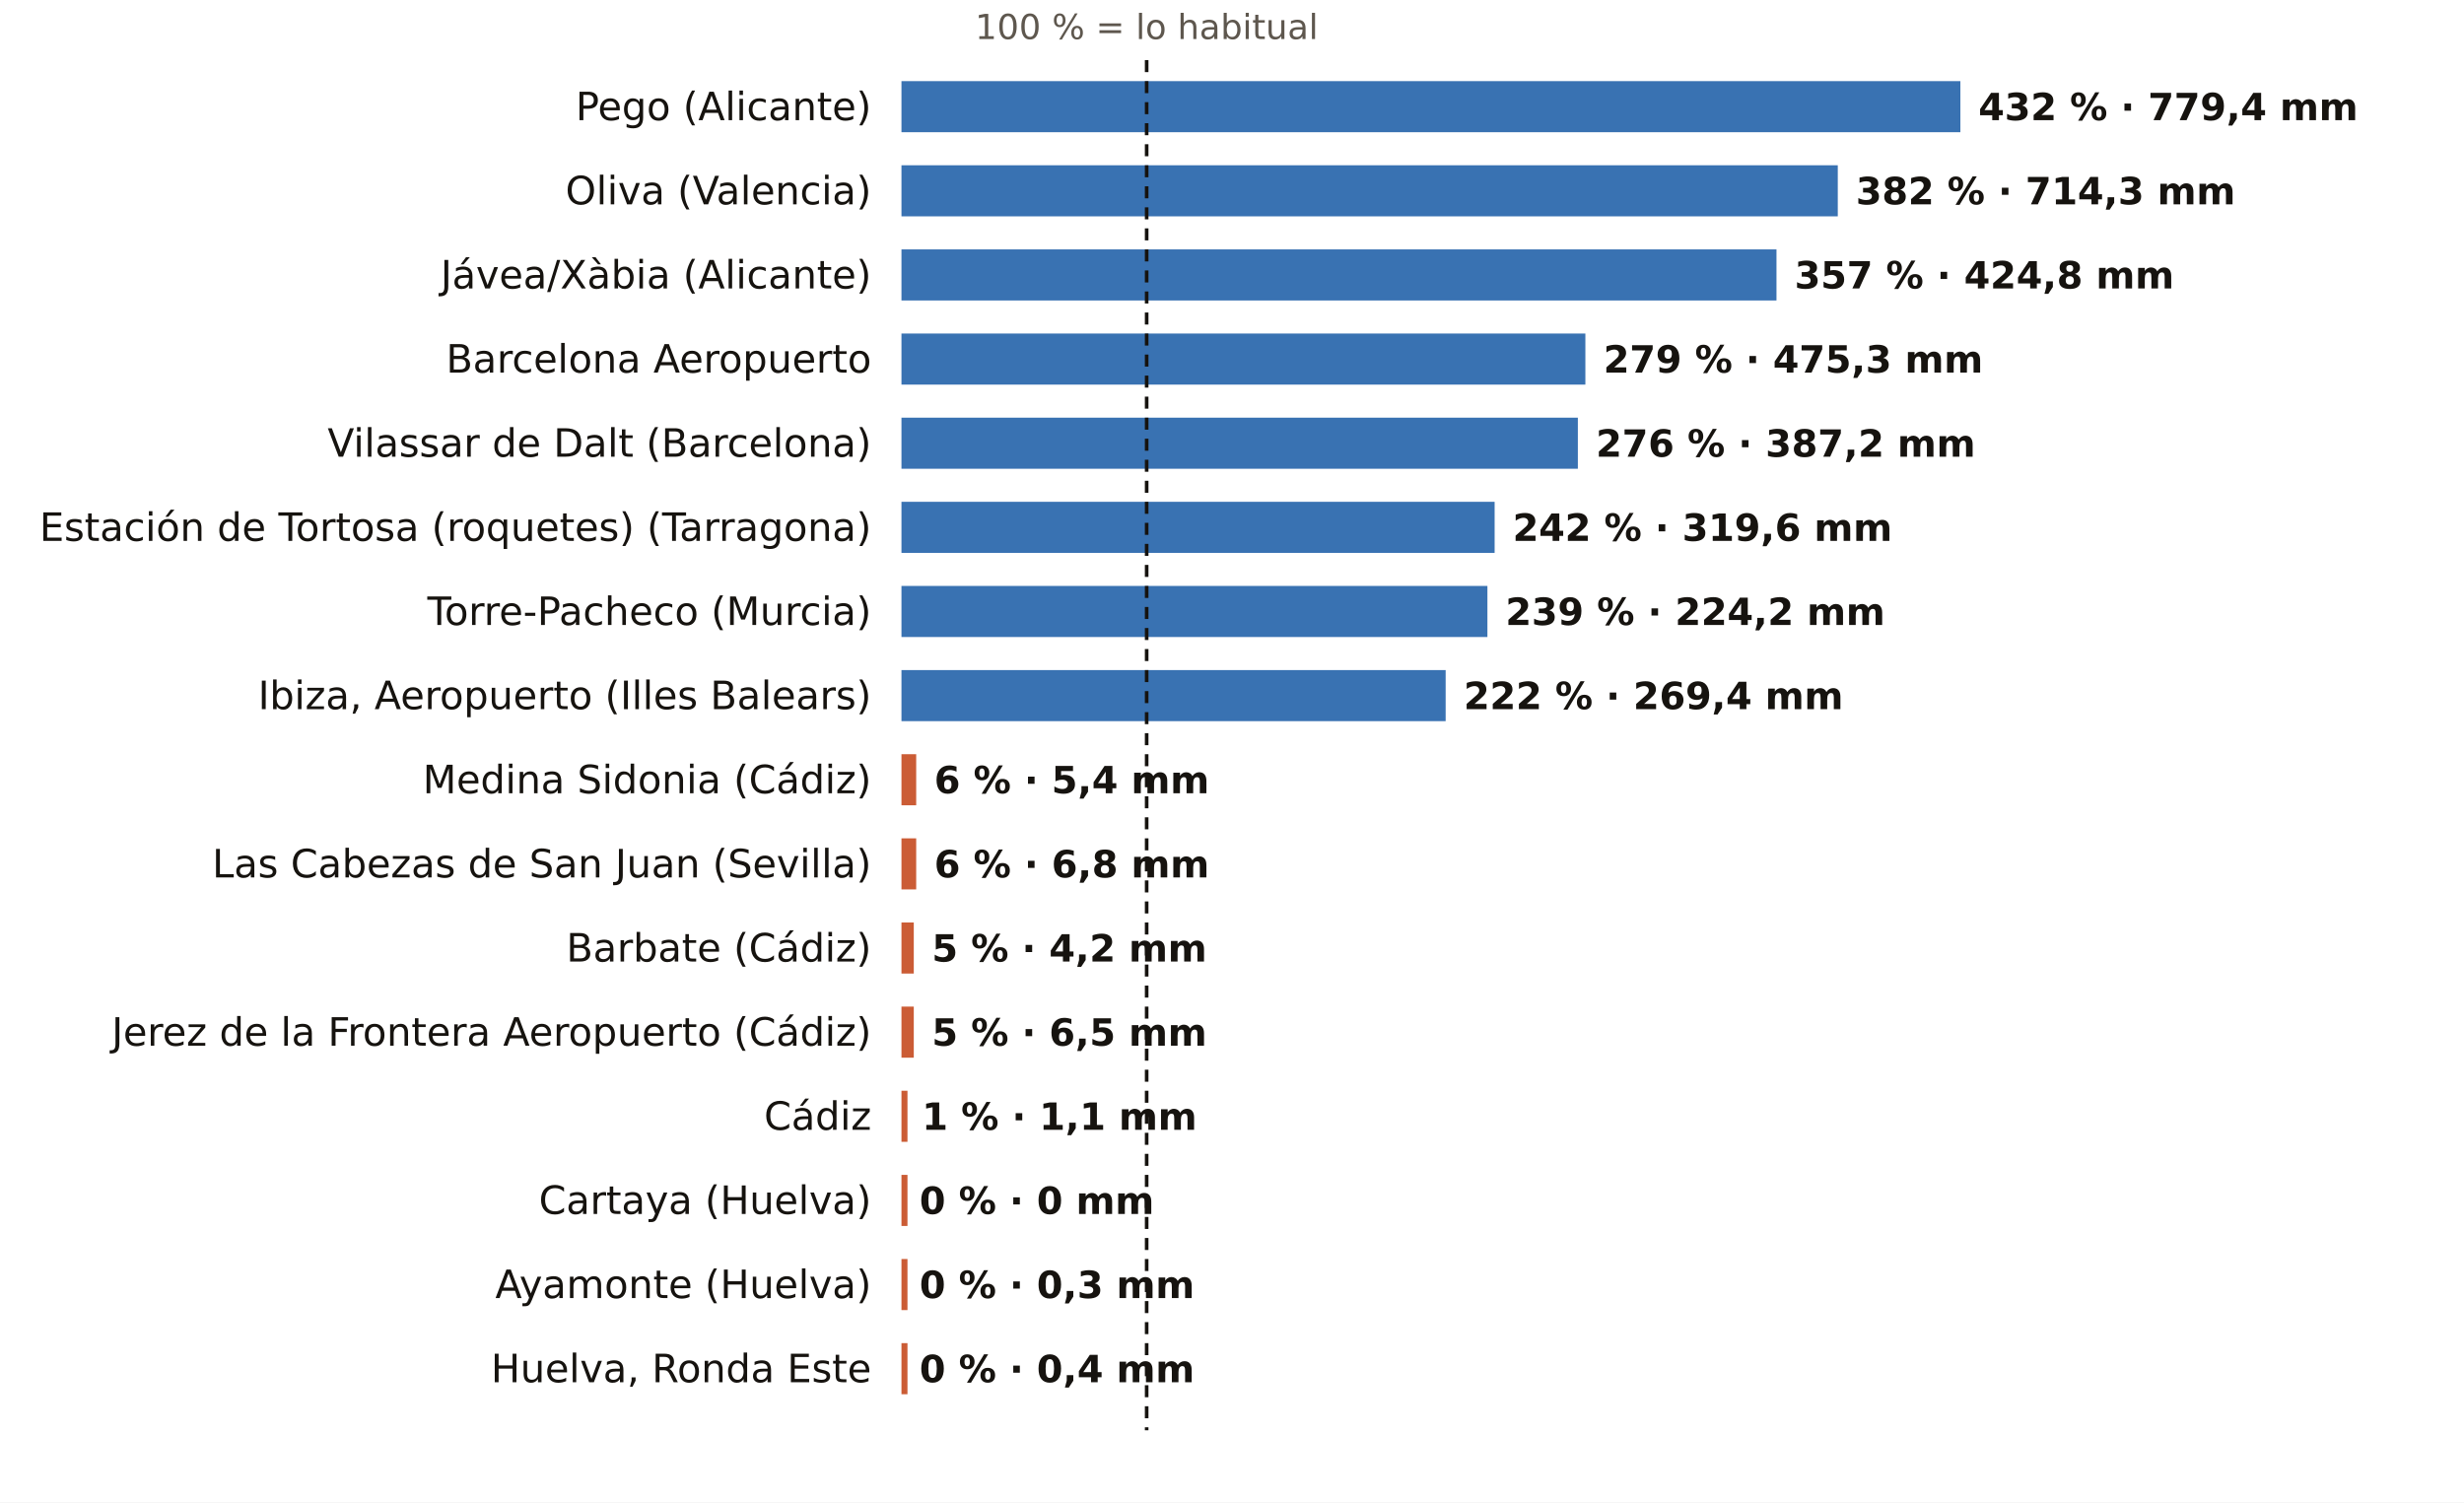
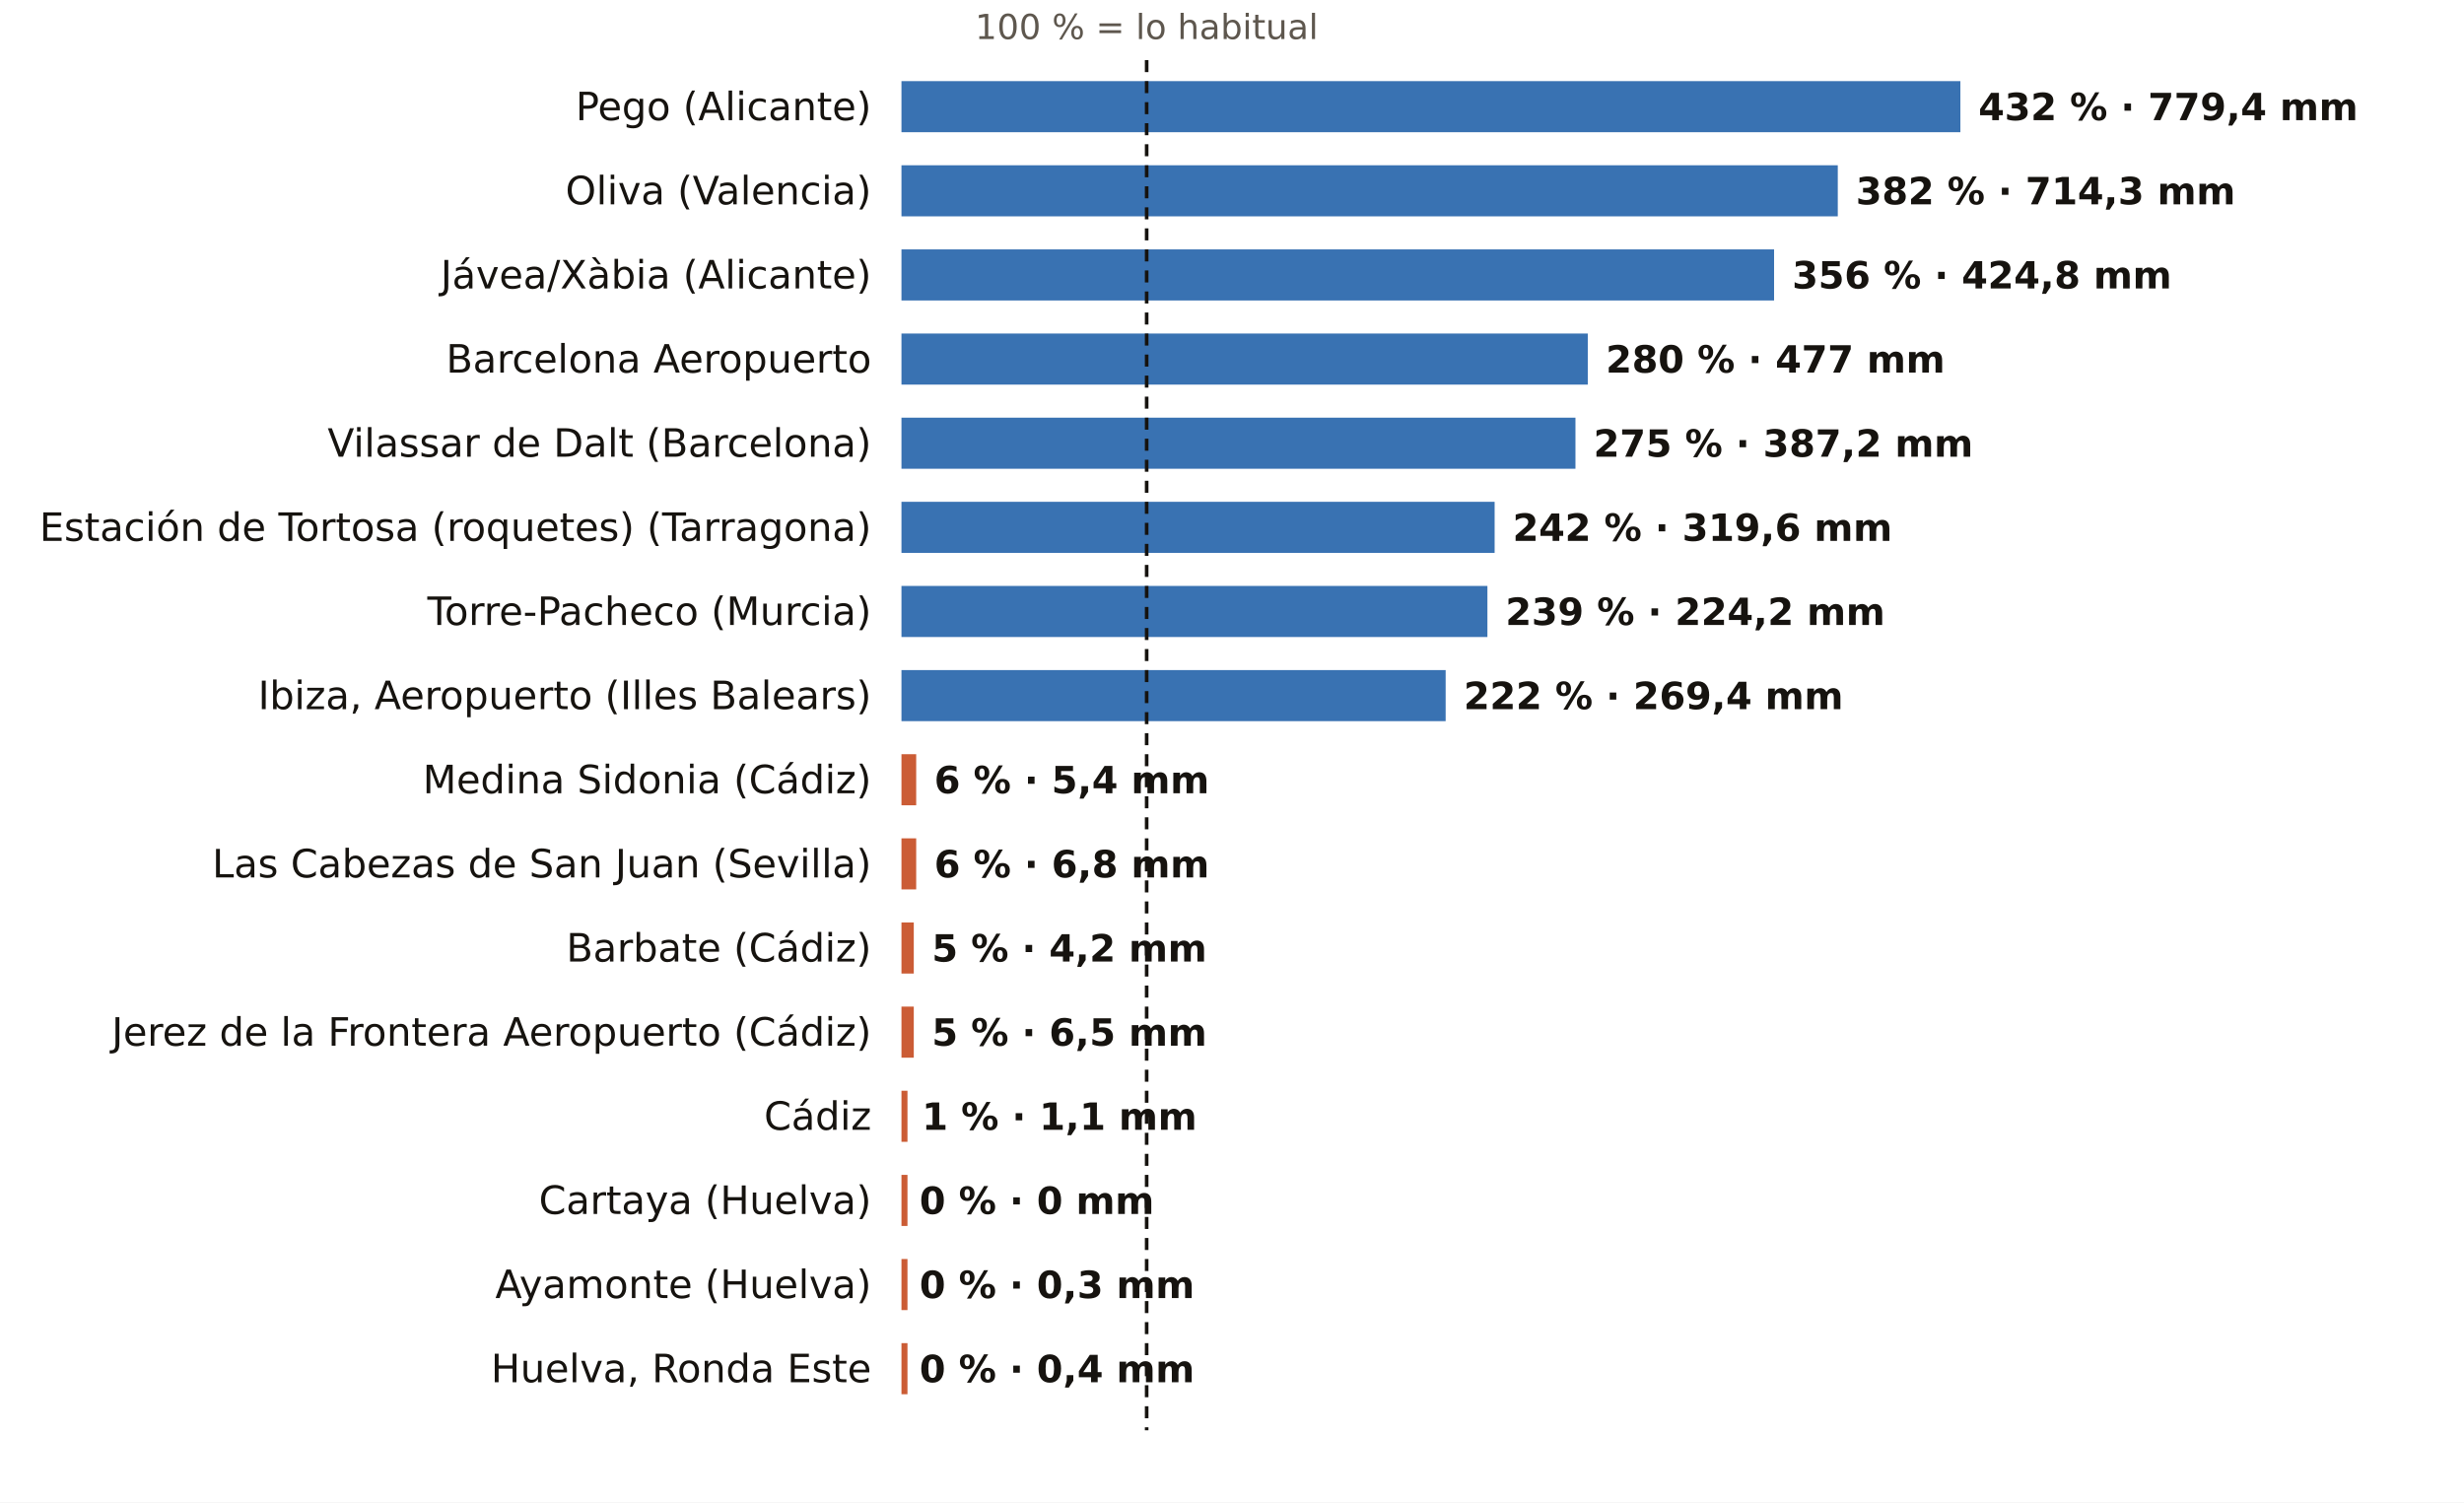
<svg xmlns="http://www.w3.org/2000/svg" viewBox="0 0 820 500" width="820" height="500" role="img" aria-label="El otoño, pluviómetro a pluviómetro: % de lo habitual">
  <rect width="820" height="500" fill="#FFFFFF" />
  <text x="381.6" y="13.0" font-size="11.5" fill="#5E574E" text-anchor="middle" font-weight="400" font-family="Public Sans, DejaVu Sans, Arial, sans-serif">100 % = lo habitual</text>
  <text x="290.0" y="40.0" font-size="13" fill="#16130F" text-anchor="end" font-weight="500" font-family="Public Sans, DejaVu Sans, Arial, sans-serif">Pego (Alicante)</text>
  <rect x="300" y="27" width="352.4" height="17" fill="#1F5FA8" opacity="0.88" />
  <text x="658.4" y="40.0" font-size="12.5" fill="#16130F" text-anchor="start" font-weight="600" font-family="Public Sans, DejaVu Sans, Arial, sans-serif">432 % · 779,4 mm</text>
  <text x="290.0" y="68.0" font-size="13" fill="#16130F" text-anchor="end" font-weight="500" font-family="Public Sans, DejaVu Sans, Arial, sans-serif">Oliva (Valencia)</text>
  <rect x="300" y="55" width="311.6" height="17" fill="#1F5FA8" opacity="0.88" />
  <text x="617.6" y="68.0" font-size="12.5" fill="#16130F" text-anchor="start" font-weight="600" font-family="Public Sans, DejaVu Sans, Arial, sans-serif">382 % · 714,3 mm</text>
  <text x="290.0" y="96.0" font-size="13" fill="#16130F" text-anchor="end" font-weight="500" font-family="Public Sans, DejaVu Sans, Arial, sans-serif">Jávea/Xàbia (Alicante)</text>
-   <rect x="300" y="83" width="291.2" height="17" fill="#1F5FA8" opacity="0.88" />
-   <text x="597.2" y="96.0" font-size="12.5" fill="#16130F" text-anchor="start" font-weight="600" font-family="Public Sans, DejaVu Sans, Arial, sans-serif">357 % · 424,8 mm</text>
+   <rect x="300" y="83" width="290.4" height="17" fill="#1F5FA8" opacity="0.88" />
+   <text x="596.4" y="96.0" font-size="12.5" fill="#16130F" text-anchor="start" font-weight="600" font-family="Public Sans, DejaVu Sans, Arial, sans-serif">356 % · 424,8 mm</text>
  <text x="290.0" y="124.0" font-size="13" fill="#16130F" text-anchor="end" font-weight="500" font-family="Public Sans, DejaVu Sans, Arial, sans-serif">Barcelona Aeropuerto</text>
-   <rect x="300" y="111" width="227.6" height="17" fill="#1F5FA8" opacity="0.88" />
-   <text x="533.6" y="124.0" font-size="12.5" fill="#16130F" text-anchor="start" font-weight="600" font-family="Public Sans, DejaVu Sans, Arial, sans-serif">279 % · 475,3 mm</text>
+   <rect x="300" y="111" width="228.4" height="17" fill="#1F5FA8" opacity="0.88" />
+   <text x="534.4" y="124.0" font-size="12.5" fill="#16130F" text-anchor="start" font-weight="600" font-family="Public Sans, DejaVu Sans, Arial, sans-serif">280 % · 477 mm</text>
  <text x="290.0" y="152.0" font-size="13" fill="#16130F" text-anchor="end" font-weight="500" font-family="Public Sans, DejaVu Sans, Arial, sans-serif">Vilassar de Dalt (Barcelona)</text>
-   <rect x="300" y="139" width="225.1" height="17" fill="#1F5FA8" opacity="0.88" />
-   <text x="531.1" y="152.0" font-size="12.5" fill="#16130F" text-anchor="start" font-weight="600" font-family="Public Sans, DejaVu Sans, Arial, sans-serif">276 % · 387,2 mm</text>
+   <rect x="300" y="139" width="224.3" height="17" fill="#1F5FA8" opacity="0.88" />
+   <text x="530.3" y="152.0" font-size="12.5" fill="#16130F" text-anchor="start" font-weight="600" font-family="Public Sans, DejaVu Sans, Arial, sans-serif">275 % · 387,2 mm</text>
  <text x="290.0" y="180.0" font-size="13" fill="#16130F" text-anchor="end" font-weight="500" font-family="Public Sans, DejaVu Sans, Arial, sans-serif">Estación de Tortosa (roquetes) (Tarragona)</text>
  <rect x="300" y="167" width="197.4" height="17" fill="#1F5FA8" opacity="0.88" />
  <text x="503.4" y="180.0" font-size="12.5" fill="#16130F" text-anchor="start" font-weight="600" font-family="Public Sans, DejaVu Sans, Arial, sans-serif">242 % · 319,6 mm</text>
  <text x="290.0" y="208.0" font-size="13" fill="#16130F" text-anchor="end" font-weight="500" font-family="Public Sans, DejaVu Sans, Arial, sans-serif">Torre-Pacheco (Murcia)</text>
  <rect x="300" y="195" width="195.0" height="17" fill="#1F5FA8" opacity="0.88" />
  <text x="501.0" y="208.0" font-size="12.5" fill="#16130F" text-anchor="start" font-weight="600" font-family="Public Sans, DejaVu Sans, Arial, sans-serif">239 % · 224,2 mm</text>
  <text x="290.0" y="236.0" font-size="13" fill="#16130F" text-anchor="end" font-weight="500" font-family="Public Sans, DejaVu Sans, Arial, sans-serif">Ibiza, Aeropuerto (Illes Balears)</text>
  <rect x="300" y="223" width="181.1" height="17" fill="#1F5FA8" opacity="0.88" />
  <text x="487.1" y="236.0" font-size="12.5" fill="#16130F" text-anchor="start" font-weight="600" font-family="Public Sans, DejaVu Sans, Arial, sans-serif">222 % · 269,4 mm</text>
  <text x="290.0" y="264.0" font-size="13" fill="#16130F" text-anchor="end" font-weight="500" font-family="Public Sans, DejaVu Sans, Arial, sans-serif">Medina Sidonia (Cádiz)</text>
  <rect x="300" y="251" width="4.9" height="17" fill="#C4461A" opacity="0.88" />
  <text x="310.9" y="264.0" font-size="12.5" fill="#16130F" text-anchor="start" font-weight="600" font-family="Public Sans, DejaVu Sans, Arial, sans-serif">6 % · 5,4 mm</text>
  <text x="290.0" y="292.0" font-size="13" fill="#16130F" text-anchor="end" font-weight="500" font-family="Public Sans, DejaVu Sans, Arial, sans-serif">Las Cabezas de San Juan (Sevilla)</text>
  <rect x="300" y="279" width="4.9" height="17" fill="#C4461A" opacity="0.88" />
  <text x="310.9" y="292.0" font-size="12.5" fill="#16130F" text-anchor="start" font-weight="600" font-family="Public Sans, DejaVu Sans, Arial, sans-serif">6 % · 6,8 mm</text>
  <text x="290.0" y="320.0" font-size="13" fill="#16130F" text-anchor="end" font-weight="500" font-family="Public Sans, DejaVu Sans, Arial, sans-serif">Barbate (Cádiz)</text>
  <rect x="300" y="307" width="4.1" height="17" fill="#C4461A" opacity="0.88" />
  <text x="310.1" y="320.0" font-size="12.5" fill="#16130F" text-anchor="start" font-weight="600" font-family="Public Sans, DejaVu Sans, Arial, sans-serif">5 % · 4,2 mm</text>
  <text x="290.0" y="348.0" font-size="13" fill="#16130F" text-anchor="end" font-weight="500" font-family="Public Sans, DejaVu Sans, Arial, sans-serif">Jerez de la Frontera Aeropuerto (Cádiz)</text>
  <rect x="300" y="335" width="4.1" height="17" fill="#C4461A" opacity="0.88" />
  <text x="310.1" y="348.0" font-size="12.5" fill="#16130F" text-anchor="start" font-weight="600" font-family="Public Sans, DejaVu Sans, Arial, sans-serif">5 % · 6,5 mm</text>
  <text x="290.0" y="376.0" font-size="13" fill="#16130F" text-anchor="end" font-weight="500" font-family="Public Sans, DejaVu Sans, Arial, sans-serif">Cádiz</text>
  <rect x="300" y="363" width="2.0" height="17" fill="#C4461A" opacity="0.88" />
  <text x="306.8" y="376.0" font-size="12.5" fill="#16130F" text-anchor="start" font-weight="600" font-family="Public Sans, DejaVu Sans, Arial, sans-serif">1 % · 1,1 mm</text>
  <text x="290.0" y="404.0" font-size="13" fill="#16130F" text-anchor="end" font-weight="500" font-family="Public Sans, DejaVu Sans, Arial, sans-serif">Cartaya (Huelva)</text>
  <rect x="300" y="391" width="2.0" height="17" fill="#C4461A" opacity="0.88" />
  <text x="306.0" y="404.0" font-size="12.5" fill="#16130F" text-anchor="start" font-weight="600" font-family="Public Sans, DejaVu Sans, Arial, sans-serif">0 % · 0 mm</text>
  <text x="290.0" y="432.0" font-size="13" fill="#16130F" text-anchor="end" font-weight="500" font-family="Public Sans, DejaVu Sans, Arial, sans-serif">Ayamonte (Huelva)</text>
  <rect x="300" y="419" width="2.0" height="17" fill="#C4461A" opacity="0.88" />
  <text x="306.0" y="432.0" font-size="12.5" fill="#16130F" text-anchor="start" font-weight="600" font-family="Public Sans, DejaVu Sans, Arial, sans-serif">0 % · 0,3 mm</text>
  <text x="290.0" y="460.0" font-size="13" fill="#16130F" text-anchor="end" font-weight="500" font-family="Public Sans, DejaVu Sans, Arial, sans-serif">Huelva, Ronda Este</text>
  <rect x="300" y="447" width="2.0" height="17" fill="#C4461A" opacity="0.88" />
  <text x="306.0" y="460.0" font-size="12.5" fill="#16130F" text-anchor="start" font-weight="600" font-family="Public Sans, DejaVu Sans, Arial, sans-serif">0 % · 0,4 mm</text>
  <line x1="381.6" x2="381.6" y1="20" y2="476" stroke="#16130F" stroke-width="1.2" stroke-dasharray="4 3" />
</svg>
